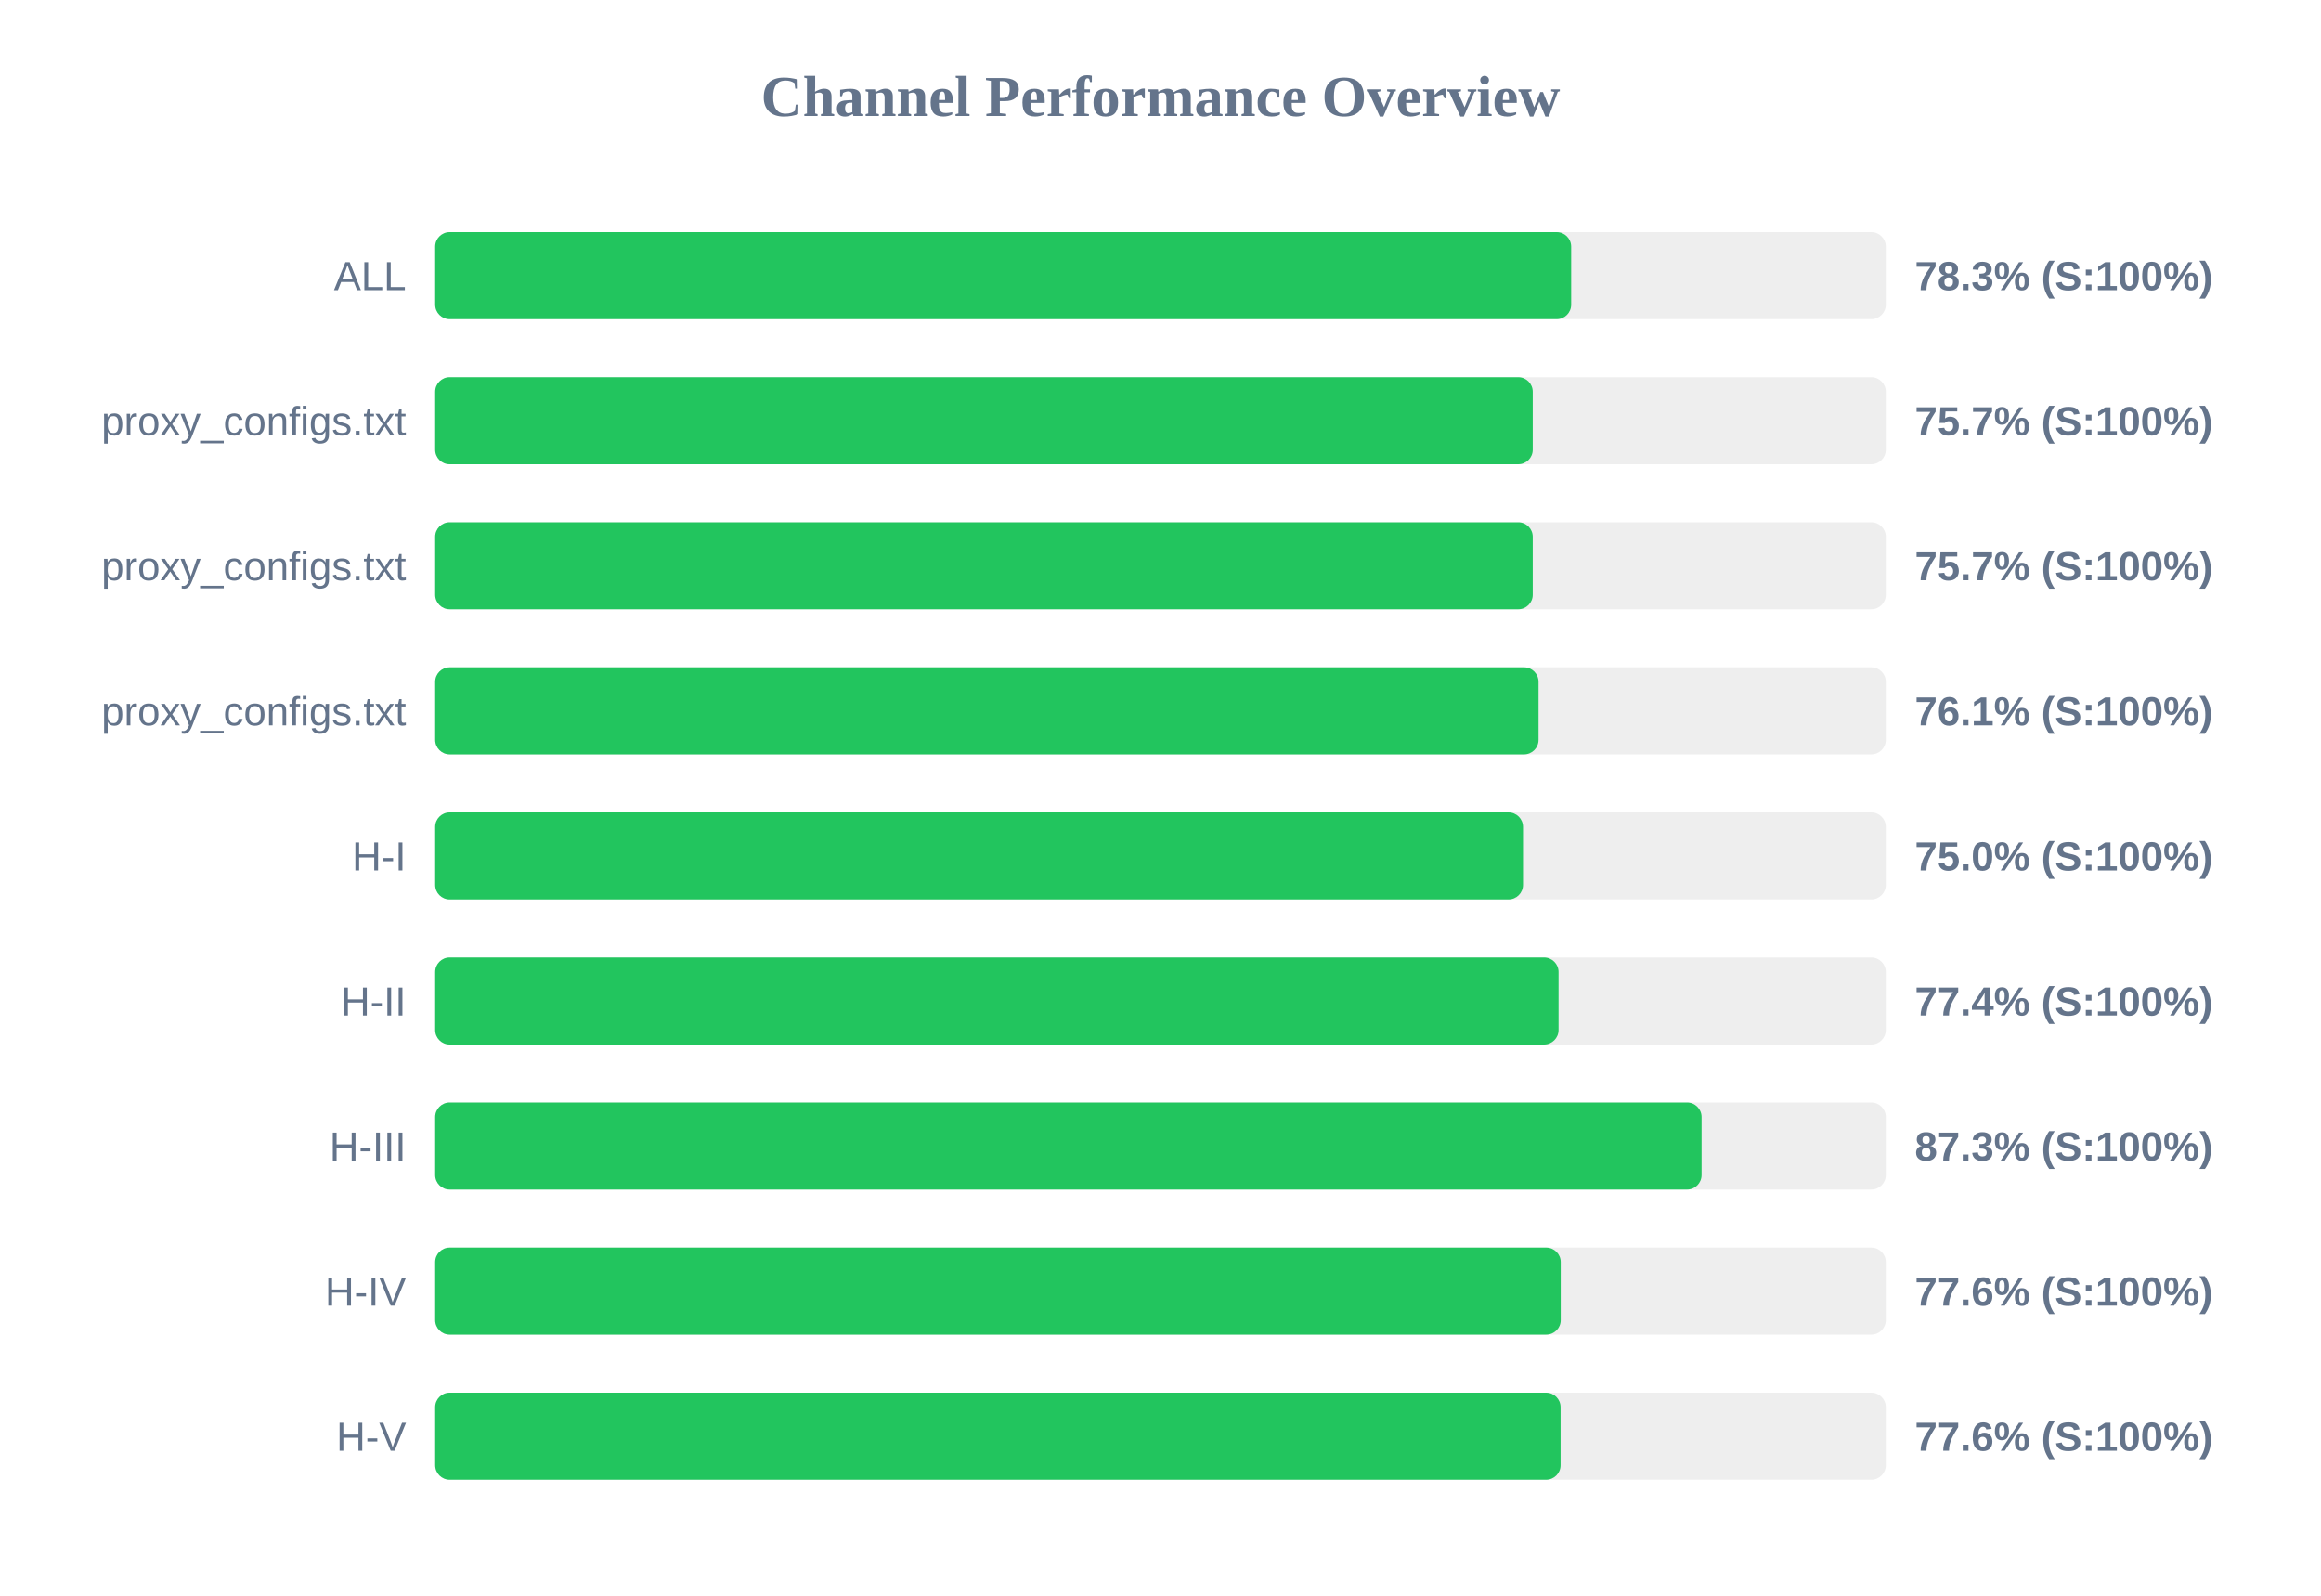
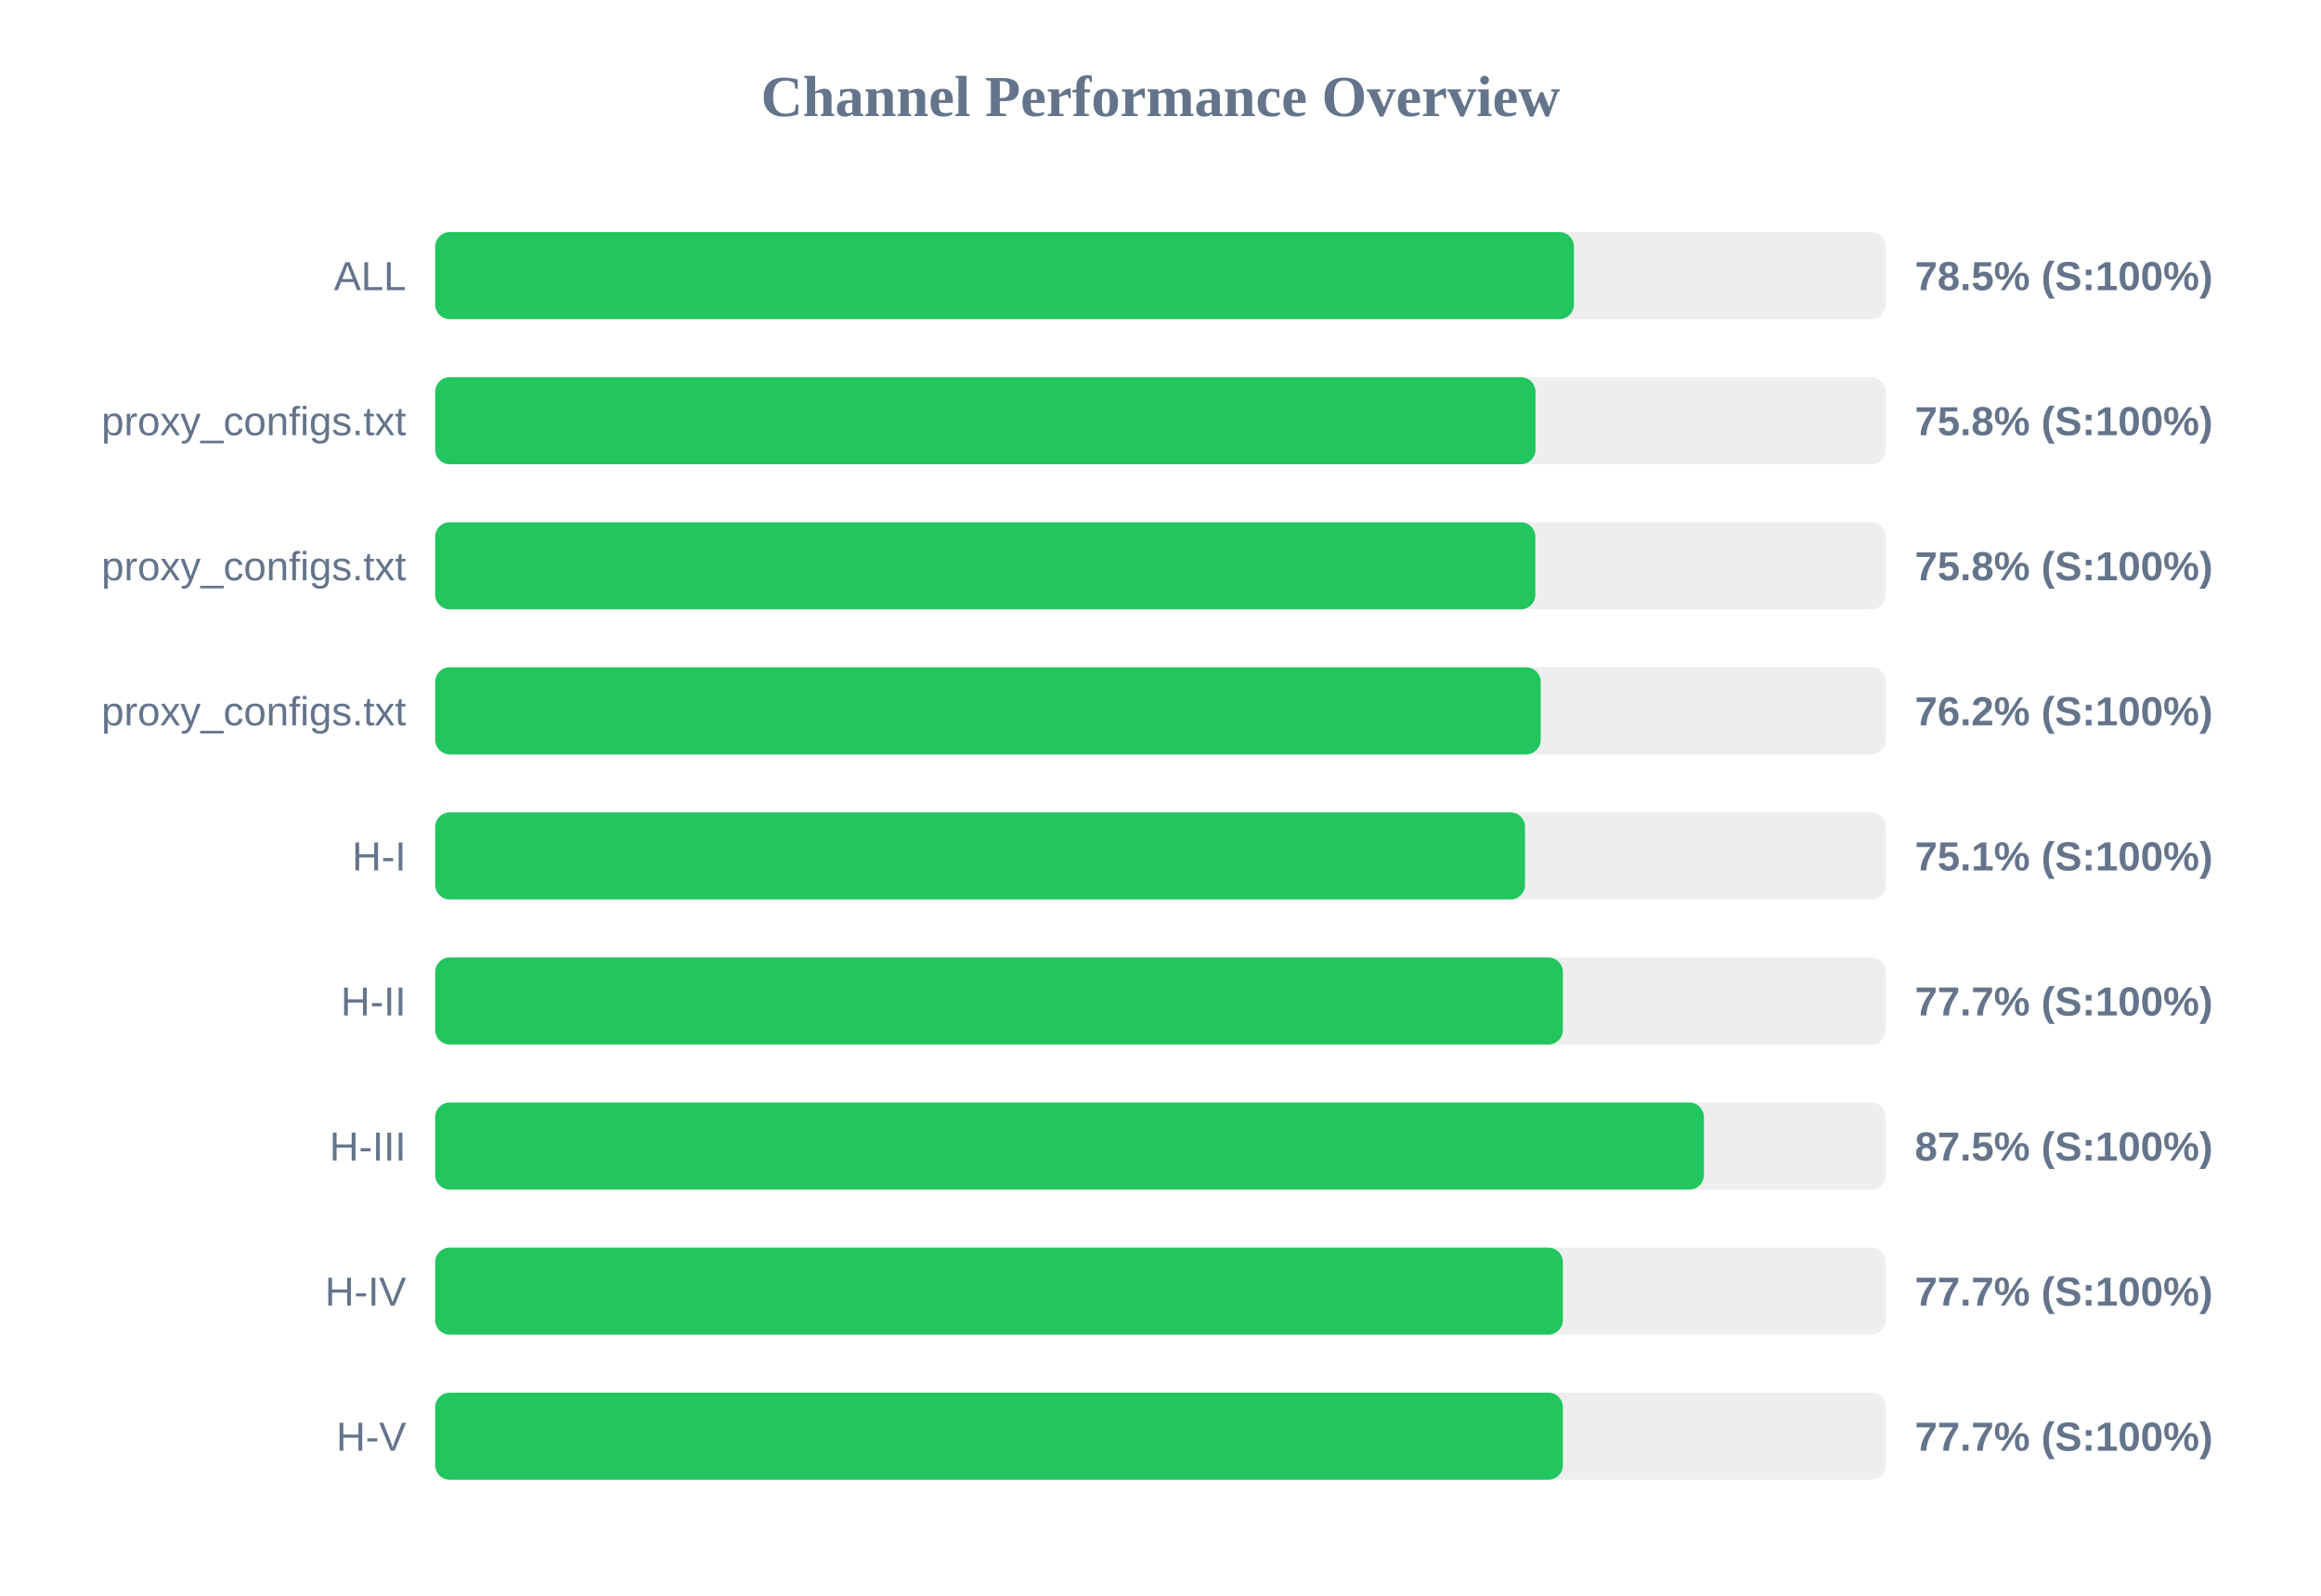
<svg xmlns="http://www.w3.org/2000/svg" width="800" height="550" version="1.1">
  <style>
        .row { font: 14px Arial; fill: #64748b; }
        .score { font: bold 14px Arial; fill: #64748b; }
    </style>
  <text x="400" y="40" text-anchor="middle" font-size="20px" font-weight="bold" fill="#64748b">Channel Performance Overview</text>
  <rect x="150" y="80" width="500" height="30" fill="#eee" rx="5" />
-   <rect x="150" y="80" width="391.55" height="30" fill="#22c55e" rx="5" />
+   <rect x="150" y="80" width="392.5" height="30" fill="#22c55e" rx="5" />
  <text x="140" y="100" text-anchor="end" class="row">ALL</text>
-   <text x="660" y="100" text-anchor="start" class="score">78.3% (S:100%)</text>
+   <text x="660" y="100" text-anchor="start" class="score">78.5% (S:100%)</text>
  <rect x="150" y="130" width="500" height="30" fill="#eee" rx="5" />
-   <rect x="150" y="130" width="378.3" height="30" fill="#22c55e" rx="5" />
+   <rect x="150" y="130" width="379.25" height="30" fill="#22c55e" rx="5" />
  <text x="140" y="150" text-anchor="end" class="row">proxy_configs.txt</text>
-   <text x="660" y="150" text-anchor="start" class="score">75.7% (S:100%)</text>
+   <text x="660" y="150" text-anchor="start" class="score">75.8% (S:100%)</text>
  <rect x="150" y="180" width="500" height="30" fill="#eee" rx="5" />
-   <rect x="150" y="180" width="378.3" height="30" fill="#22c55e" rx="5" />
+   <rect x="150" y="180" width="379.2" height="30" fill="#22c55e" rx="5" />
  <text x="140" y="200" text-anchor="end" class="row">proxy_configs.txt</text>
-   <text x="660" y="200" text-anchor="start" class="score">75.7% (S:100%)</text>
+   <text x="660" y="200" text-anchor="start" class="score">75.8% (S:100%)</text>
  <rect x="150" y="230" width="500" height="30" fill="#eee" rx="5" />
-   <rect x="150" y="230" width="380.3" height="30" fill="#22c55e" rx="5" />
+   <rect x="150" y="230" width="381.05" height="30" fill="#22c55e" rx="5" />
  <text x="140" y="250" text-anchor="end" class="row">proxy_configs.txt</text>
-   <text x="660" y="250" text-anchor="start" class="score">76.1% (S:100%)</text>
+   <text x="660" y="250" text-anchor="start" class="score">76.2% (S:100%)</text>
  <rect x="150" y="280" width="500" height="30" fill="#eee" rx="5" />
-   <rect x="150" y="280" width="374.95" height="30" fill="#22c55e" rx="5" />
+   <rect x="150" y="280" width="375.65" height="30" fill="#22c55e" rx="5" />
  <text x="140" y="300" text-anchor="end" class="row">H-I</text>
-   <text x="660" y="300" text-anchor="start" class="score">75.0% (S:100%)</text>
+   <text x="660" y="300" text-anchor="start" class="score">75.1% (S:100%)</text>
  <rect x="150" y="330" width="500" height="30" fill="#eee" rx="5" />
-   <rect x="150" y="330" width="387.2" height="30" fill="#22c55e" rx="5" />
+   <rect x="150" y="330" width="388.7" height="30" fill="#22c55e" rx="5" />
  <text x="140" y="350" text-anchor="end" class="row">H-II</text>
-   <text x="660" y="350" text-anchor="start" class="score">77.4% (S:100%)</text>
+   <text x="660" y="350" text-anchor="start" class="score">77.7% (S:100%)</text>
  <rect x="150" y="380" width="500" height="30" fill="#eee" rx="5" />
-   <rect x="150" y="380" width="436.5" height="30" fill="#22c55e" rx="5" />
+   <rect x="150" y="380" width="437.3" height="30" fill="#22c55e" rx="5" />
  <text x="140" y="400" text-anchor="end" class="row">H-III</text>
-   <text x="660" y="400" text-anchor="start" class="score">87.3% (S:100%)</text>
+   <text x="660" y="400" text-anchor="start" class="score">87.5% (S:100%)</text>
  <rect x="150" y="430" width="500" height="30" fill="#eee" rx="5" />
-   <rect x="150" y="430" width="387.95" height="30" fill="#22c55e" rx="5" />
+   <rect x="150" y="430" width="388.7" height="30" fill="#22c55e" rx="5" />
  <text x="140" y="450" text-anchor="end" class="row">H-IV</text>
-   <text x="660" y="450" text-anchor="start" class="score">77.6% (S:100%)</text>
+   <text x="660" y="450" text-anchor="start" class="score">77.7% (S:100%)</text>
  <rect x="150" y="480" width="500" height="30" fill="#eee" rx="5" />
-   <rect x="150" y="480" width="387.9" height="30" fill="#22c55e" rx="5" />
+   <rect x="150" y="480" width="388.7" height="30" fill="#22c55e" rx="5" />
  <text x="140" y="500" text-anchor="end" class="row">H-V</text>
-   <text x="660" y="500" text-anchor="start" class="score">77.6% (S:100%)</text>
+   <text x="660" y="500" text-anchor="start" class="score">77.7% (S:100%)</text>
</svg>
